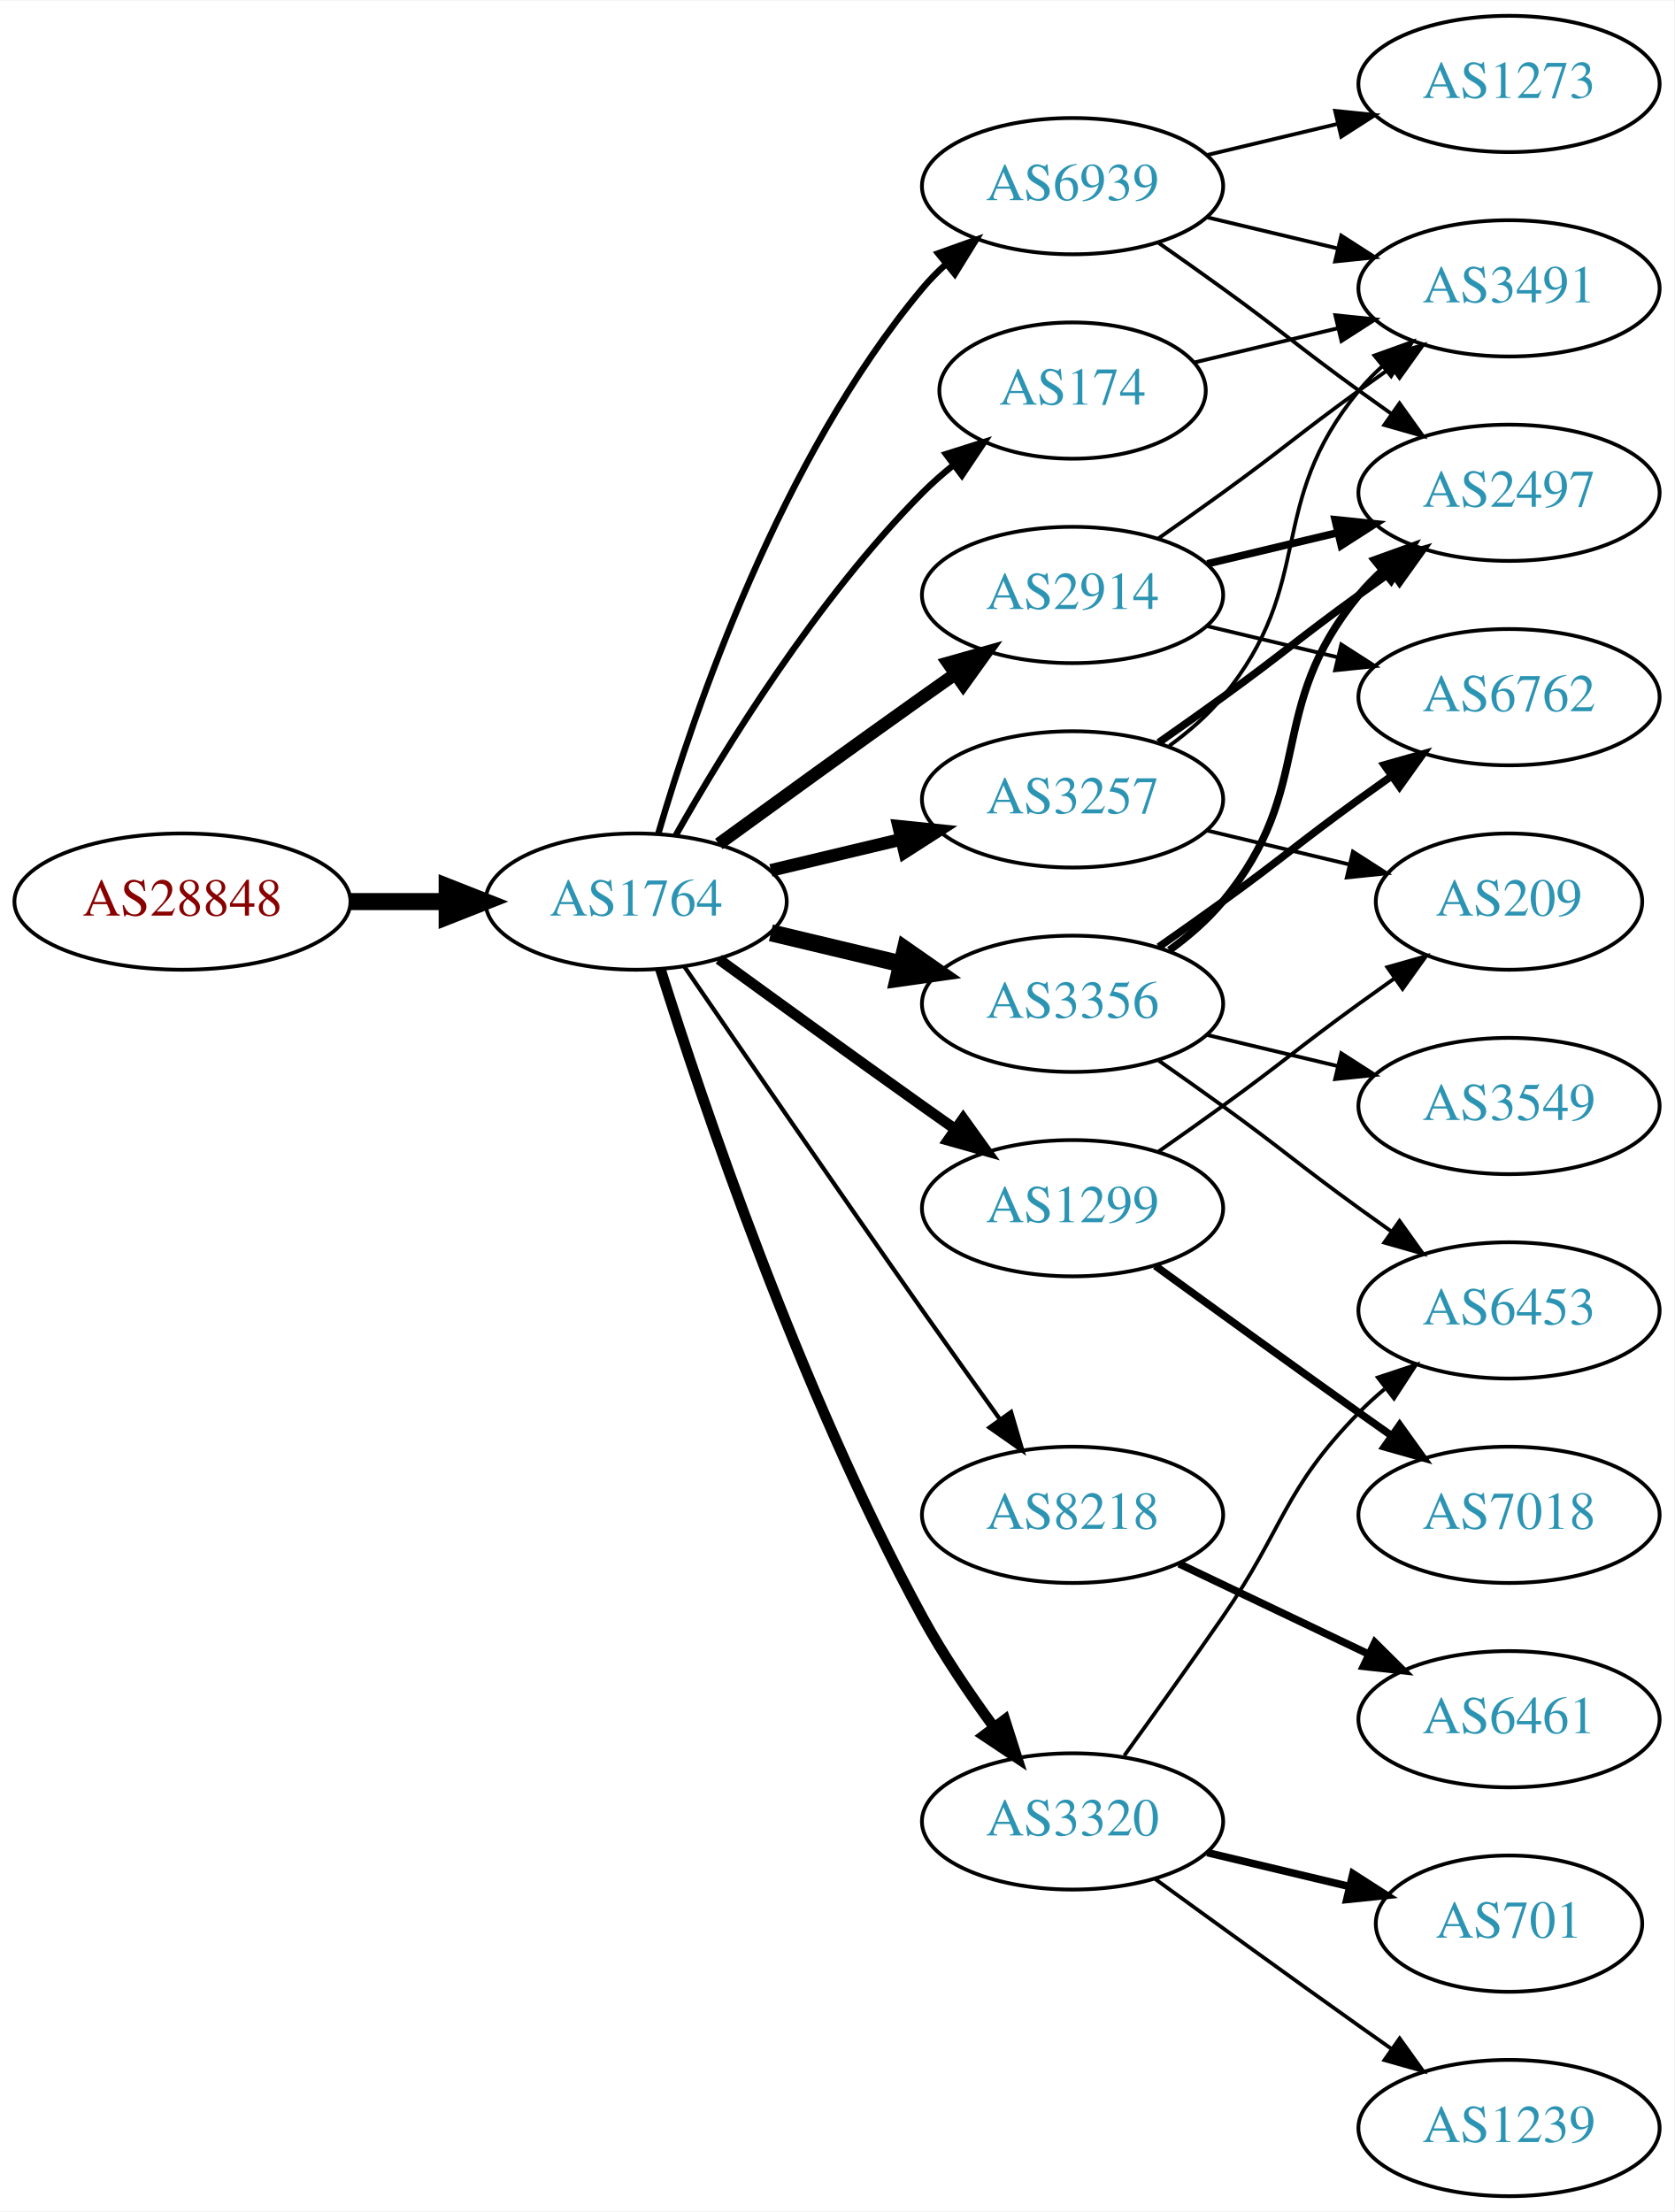
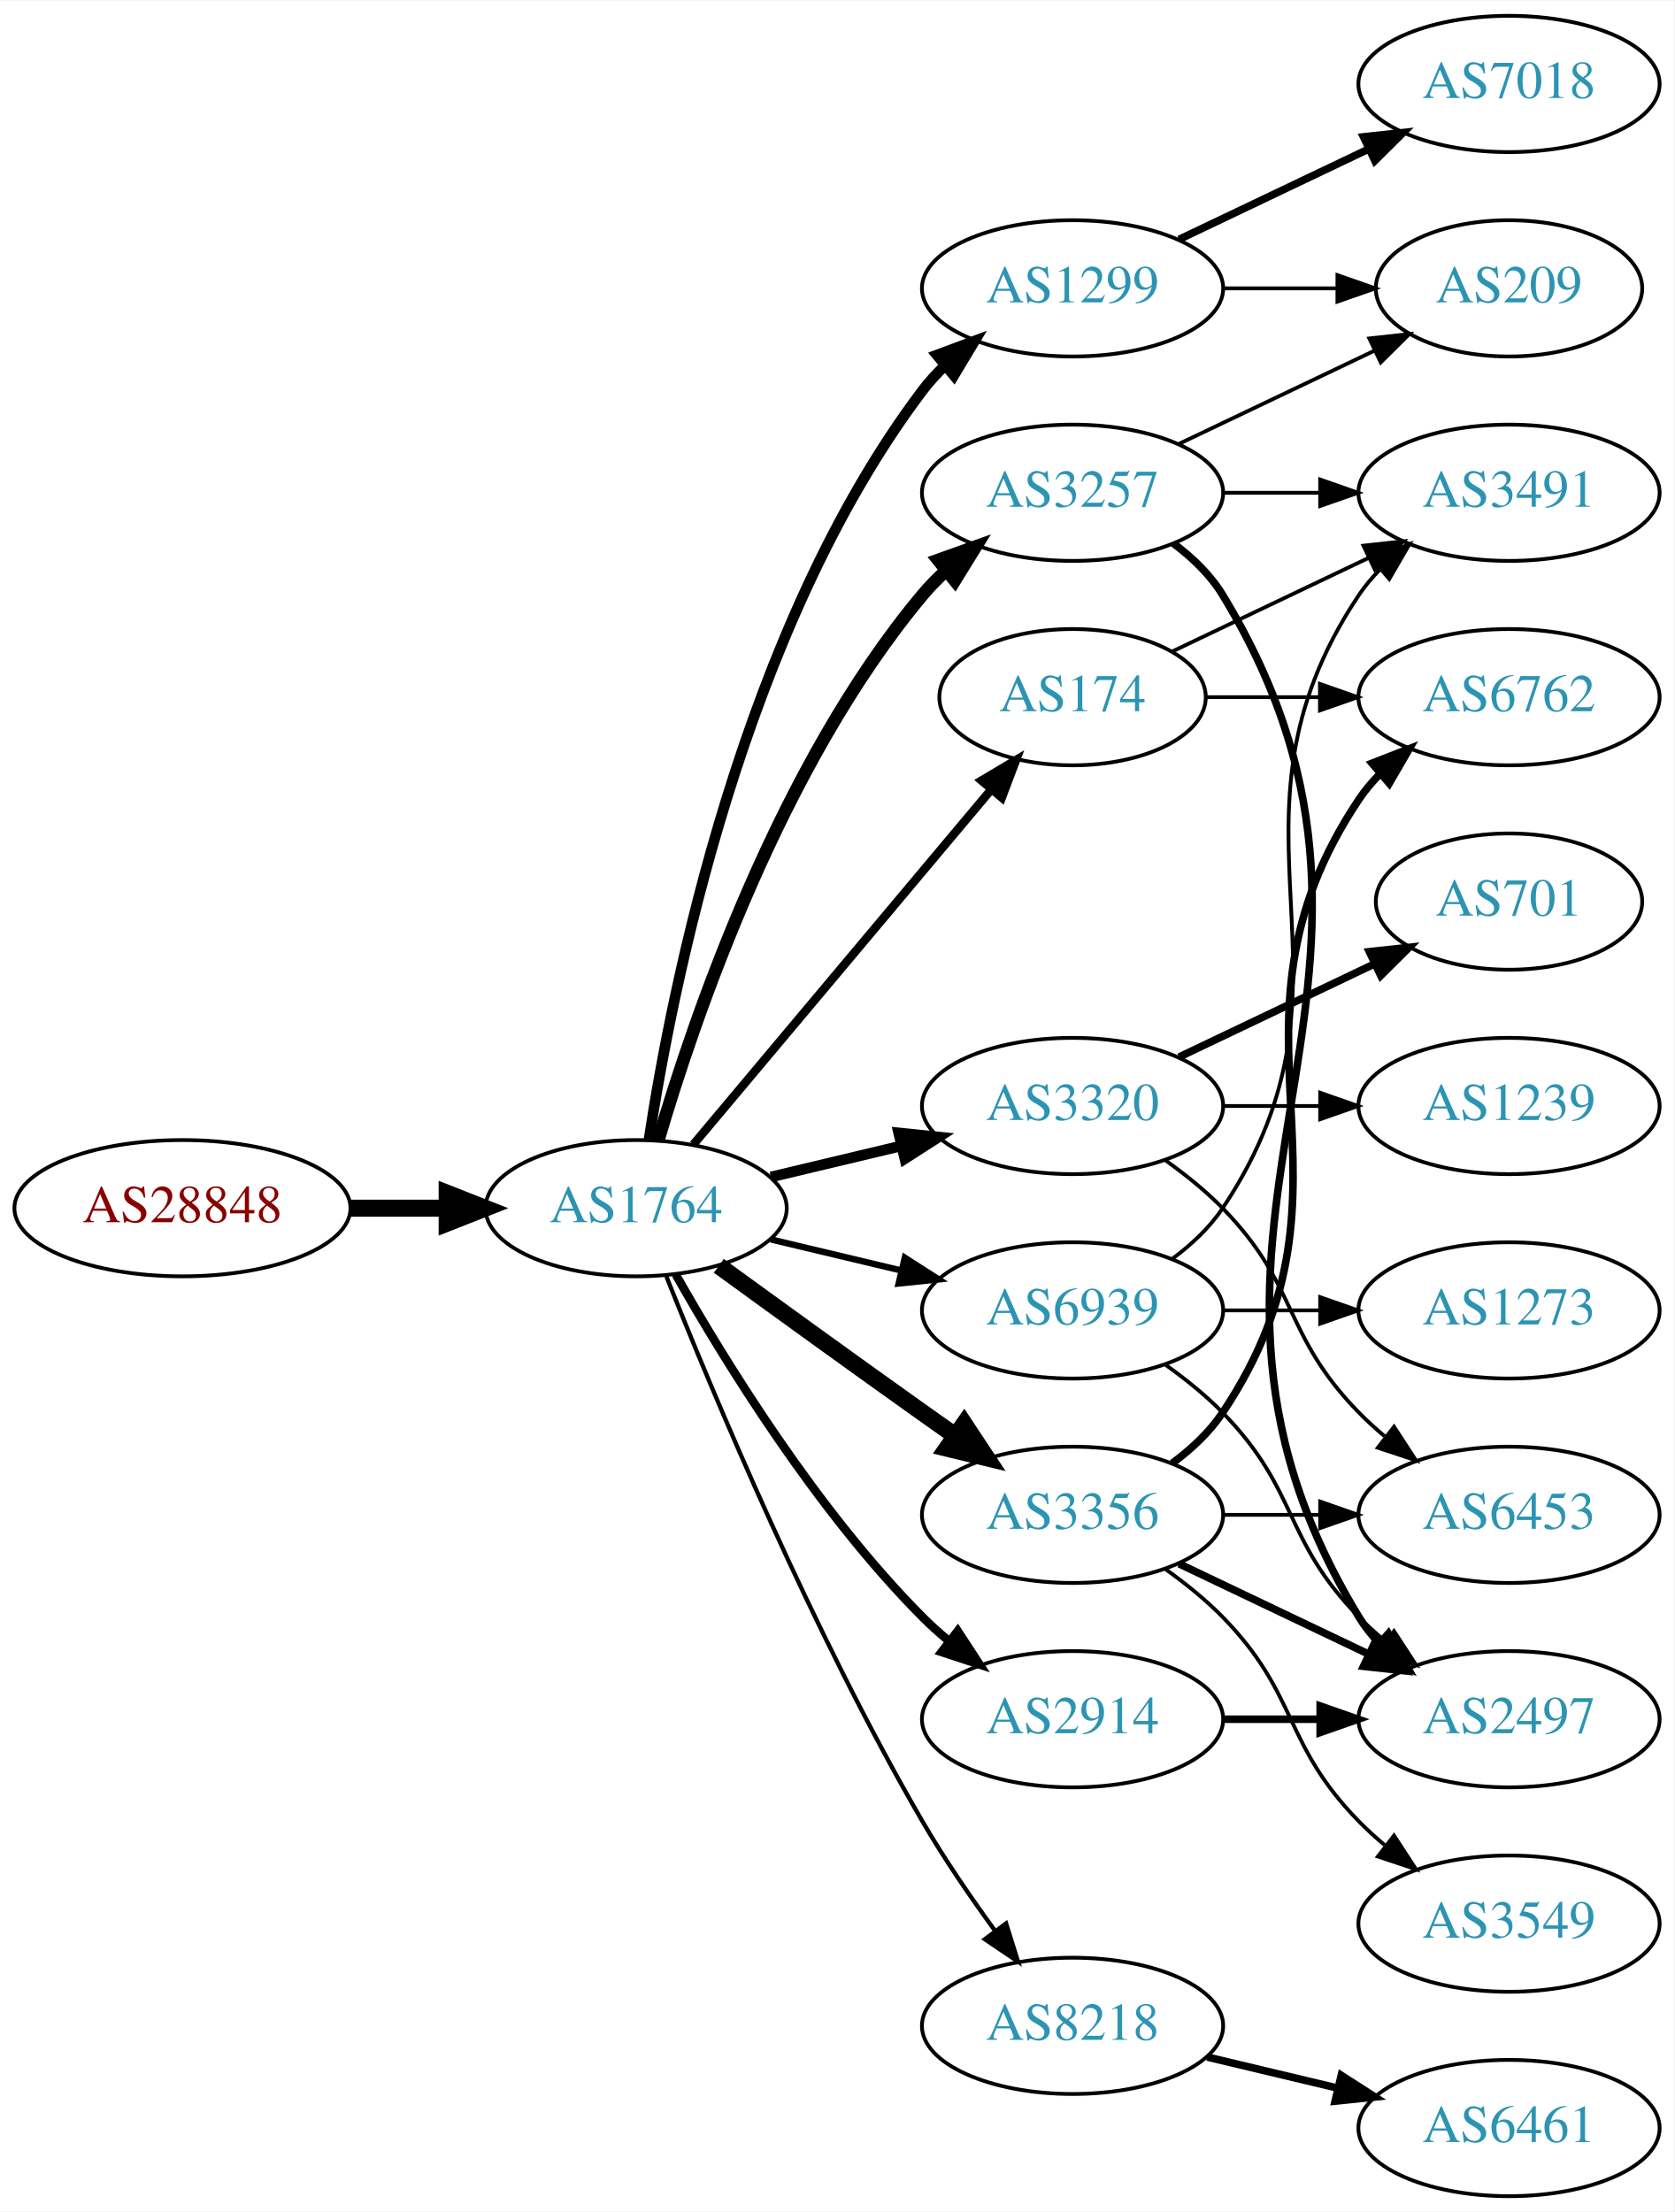
<svg xmlns="http://www.w3.org/2000/svg" xmlns:xlink="http://www.w3.org/1999/xlink" width="442pt" height="584pt" viewBox="0.00 0.00 442.27 584.00">
  <g id="graph0" class="graph" transform="scale(1 1) rotate(0) translate(4 580)">
    <polygon fill="white" stroke="none" points="-4,4 -4,-580 438.271,-580 438.271,4 -4,4" />
    <g id="node1" class="node">
      <g id="a_node1">
        <a xlink:href="/asn/28848" xlink:title="AS28848 ~ UNIDO-AS [AT]">
-           <ellipse fill="#ffffff" stroke="black" cx="44.196" cy="-342" rx="44.393" ry="18" />
-           <text text-anchor="middle" x="44.196" y="-338.3" font-family="Times,serif" font-size="14.00" fill="#880000">AS28848</text>
+           <ellipse fill="#ffffff" stroke="black" cx="44.196" cy="-261" rx="44.393" ry="18" />
+           <text text-anchor="middle" x="44.196" y="-257.3" font-family="Times,serif" font-size="14.00" fill="#880000">AS28848</text>
        </a>
      </g>
    </g>
    <g id="node2" class="node">
      <g id="a_node2">
        <a xlink:href="/asn/1764" xlink:title="AS1764 ~ NEXTLAYER-AS [AT]">
-           <ellipse fill="#ffffff" stroke="black" cx="164.039" cy="-342" rx="39.794" ry="18" />
-           <text text-anchor="middle" x="164.039" y="-338.3" font-family="Times,serif" font-size="14.00" fill="#2c94b3">AS1764</text>
+           <ellipse fill="#ffffff" stroke="black" cx="164.039" cy="-261" rx="39.794" ry="18" />
+           <text text-anchor="middle" x="164.039" y="-257.3" font-family="Times,serif" font-size="14.00" fill="#2c94b3">AS1764</text>
        </a>
      </g>
    </g>
    <g id="edge1" class="edge">
-       <path fill="none" stroke="black" stroke-width="4.5" d="M88.407,-342C96.72,-342 105.482,-342 113.965,-342" />
-       <polygon fill="black" stroke="black" stroke-width="4.5" points="114.123,-345.938 124.123,-342 114.123,-338.063 114.123,-345.938" />
+       <path fill="none" stroke="black" stroke-width="4.5" d="M88.407,-261C96.72,-261 105.482,-261 113.965,-261" />
+       <polygon fill="black" stroke="black" stroke-width="4.5" points="114.123,-264.938 124.123,-261 114.123,-257.063 114.123,-264.938" />
    </g>
    <g id="node3" class="node">
      <g id="a_node3">
-         <a xlink:href="/asn/3257" xlink:title="AS3257 ~ GTT [DE]">
-           <ellipse fill="#ffffff" stroke="black" cx="279.332" cy="-369" rx="39.794" ry="18" />
-           <text text-anchor="middle" x="279.332" y="-365.3" font-family="Times,serif" font-size="14.00" fill="#2c94b3">AS3257</text>
+         <a xlink:href="/asn/1299" xlink:title="AS1299 ~ Telia Carrier [EU]">
+           <ellipse fill="#ffffff" stroke="black" cx="279.332" cy="-504" rx="39.794" ry="18" />
+           <text text-anchor="middle" x="279.332" y="-500.3" font-family="Times,serif" font-size="14.00" fill="#2c94b3">AS1299</text>
        </a>
      </g>
    </g>
    <g id="edge2" class="edge">
-       <path fill="none" stroke="black" stroke-width="3.375" d="M199.646,-350.248C210.517,-352.838 222.671,-355.735 234.114,-358.462" />
-       <polygon fill="black" stroke="black" stroke-width="3.375" points="233.397,-361.889 243.936,-360.803 235.02,-355.08 233.397,-361.889" />
+       <path fill="none" stroke="black" stroke-width="2.812" d="M167.415,-278.986C173.389,-318.422 192.1,-413.995 239.685,-477 241.442,-479.327 243.459,-481.529 245.629,-483.596" />
+       <polygon fill="black" stroke="black" stroke-width="2.812" points="243.513,-486.389 253.441,-490.088 247.987,-481.005 243.513,-486.389" />
    </g>
    <g id="node4" class="node">
      <g id="a_node4">
-         <a xlink:href="/asn/3356" xlink:title="AS3356 ~ Level 3 Parent, LLC [US]">
-           <ellipse fill="#ffffff" stroke="black" cx="279.332" cy="-315" rx="39.794" ry="18" />
-           <text text-anchor="middle" x="279.332" y="-311.3" font-family="Times,serif" font-size="14.00" fill="#2c94b3">AS3356</text>
+         <a xlink:href="/asn/8218" xlink:title="AS8218 ~ legacy Neotelecoms [FR]">
+           <ellipse fill="#ffffff" stroke="black" cx="279.332" cy="-45" rx="39.794" ry="18" />
+           <text text-anchor="middle" x="279.332" y="-41.3" font-family="Times,serif" font-size="14.00" fill="#2c94b3">AS8218</text>
        </a>
      </g>
    </g>
    <g id="edge3" class="edge">
-       <path fill="none" stroke="black" stroke-width="4.5" d="M199.646,-333.752C210.517,-331.162 222.671,-328.265 234.114,-325.538" />
-       <polygon fill="black" stroke="black" stroke-width="4.5" points="235.122,-329.346 243.936,-323.197 233.296,-321.685 235.122,-329.346" />
+       <path fill="none" stroke="black" stroke-width="1.125" d="M172.042,-242.949C184.169,-212.43 210.587,-149.067 239.685,-99 245.392,-89.181 252.43,-78.922 258.929,-70.016" />
+       <polygon fill="black" stroke="black" stroke-width="1.125" points="261.77,-72.061 264.934,-61.95 256.155,-67.881 261.77,-72.061" />
    </g>
    <g id="node5" class="node">
      <g id="a_node5">
-         <a xlink:href="/asn/2914" xlink:title="AS2914 ~ NTT America, Inc. [US]">
-           <ellipse fill="#ffffff" stroke="black" cx="279.332" cy="-423" rx="39.794" ry="18" />
-           <text text-anchor="middle" x="279.332" y="-419.3" font-family="Times,serif" font-size="14.00" fill="#2c94b3">AS2914</text>
+         <a xlink:href="/asn/3356" xlink:title="AS3356 ~ Level 3 Parent, LLC [US]">
+           <ellipse fill="#ffffff" stroke="black" cx="279.332" cy="-180" rx="39.794" ry="18" />
+           <text text-anchor="middle" x="279.332" y="-176.3" font-family="Times,serif" font-size="14.00" fill="#2c94b3">AS3356</text>
        </a>
      </g>
    </g>
    <g id="edge4" class="edge">
-       <path fill="none" stroke="black" stroke-width="3.375" d="M185.887,-357.222C200.821,-368.091 221.435,-383.025 239.685,-396 242.506,-398.005 245.449,-400.085 248.397,-402.159" />
-       <polygon fill="black" stroke="black" stroke-width="3.375" points="246.424,-405.05 256.621,-407.926 250.443,-399.319 246.424,-405.05" />
+       <path fill="none" stroke="black" stroke-width="4.5" d="M185.887,-245.778C200.821,-234.909 221.435,-219.975 239.685,-207 242.506,-204.995 245.449,-202.915 248.397,-200.841" />
+       <polygon fill="black" stroke="black" stroke-width="4.5" points="250.694,-204.039 256.621,-195.074 246.173,-197.591 250.694,-204.039" />
    </g>
    <g id="node6" class="node">
      <g id="a_node6">
        <a xlink:href="/asn/174" xlink:title="AS174 ~ Cogent Communications [US]">
-           <ellipse fill="#ffffff" stroke="black" cx="279.332" cy="-477" rx="35.194" ry="18" />
-           <text text-anchor="middle" x="279.332" y="-473.3" font-family="Times,serif" font-size="14.00" fill="#2c94b3">AS174</text>
+           <ellipse fill="#ffffff" stroke="black" cx="279.332" cy="-396" rx="35.194" ry="18" />
+           <text text-anchor="middle" x="279.332" y="-392.3" font-family="Times,serif" font-size="14.00" fill="#2c94b3">AS174</text>
        </a>
      </g>
    </g>
    <g id="edge5" class="edge">
-       <path fill="none" stroke="black" stroke-width="1.688" d="M174.498,-359.49C187.28,-382.096 211.712,-421.886 239.685,-450 242.185,-452.513 244.946,-454.949 247.807,-457.261" />
-       <polygon fill="black" stroke="black" stroke-width="1.688" points="245.905,-460.21 256.004,-463.413 250.108,-454.611 245.905,-460.21" />
+       <path fill="none" stroke="black" stroke-width="2.25" d="M179.158,-277.825C198.94,-301.397 235.029,-344.4 257.788,-371.52" />
+       <polygon fill="black" stroke="black" stroke-width="2.25" points="255.281,-373.977 264.39,-379.387 260.643,-369.477 255.281,-373.977" />
    </g>
    <g id="node7" class="node">
      <g id="a_node7">
-         <a xlink:href="/asn/8218" xlink:title="AS8218 ~ legacy Neotelecoms [FR]">
-           <ellipse fill="#ffffff" stroke="black" cx="279.332" cy="-180" rx="39.794" ry="18" />
-           <text text-anchor="middle" x="279.332" y="-176.3" font-family="Times,serif" font-size="14.00" fill="#2c94b3">AS8218</text>
+         <a xlink:href="/asn/3320" xlink:title="AS3320 ~ DTAG [DE]">
+           <ellipse fill="#ffffff" stroke="black" cx="279.332" cy="-288" rx="39.794" ry="18" />
+           <text text-anchor="middle" x="279.332" y="-284.3" font-family="Times,serif" font-size="14.00" fill="#2c94b3">AS3320</text>
        </a>
      </g>
    </g>
    <g id="edge6" class="edge">
-       <path fill="none" stroke="black" stroke-width="1.125" d="M176.846,-324.731C191.489,-303.358 217.262,-265.88 239.685,-234 246.32,-224.567 253.67,-214.261 260.164,-205.205" />
-       <polygon fill="black" stroke="black" stroke-width="1.125" points="263.085,-207.138 266.076,-196.974 257.399,-203.054 263.085,-207.138" />
+       <path fill="none" stroke="black" stroke-width="2.812" d="M199.646,-269.248C210.517,-271.838 222.671,-274.735 234.114,-277.462" />
+       <polygon fill="black" stroke="black" stroke-width="2.812" points="233.397,-280.889 243.936,-279.803 235.02,-274.08 233.397,-280.889" />
    </g>
    <g id="node8" class="node">
      <g id="a_node8">
-         <a xlink:href="/asn/1299" xlink:title="AS1299 ~ Telia Carrier [EU]">
-           <ellipse fill="#ffffff" stroke="black" cx="279.332" cy="-261" rx="39.794" ry="18" />
-           <text text-anchor="middle" x="279.332" y="-257.3" font-family="Times,serif" font-size="14.00" fill="#2c94b3">AS1299</text>
+         <a xlink:href="/asn/2914" xlink:title="AS2914 ~ NTT America, Inc. [US]">
+           <ellipse fill="#ffffff" stroke="black" cx="279.332" cy="-126" rx="39.794" ry="18" />
+           <text text-anchor="middle" x="279.332" y="-122.3" font-family="Times,serif" font-size="14.00" fill="#2c94b3">AS2914</text>
        </a>
      </g>
    </g>
    <g id="edge7" class="edge">
-       <path fill="none" stroke="black" stroke-width="2.812" d="M185.887,-326.778C200.821,-315.909 221.435,-300.975 239.685,-288 242.506,-285.995 245.449,-283.915 248.397,-281.841" />
-       <polygon fill="black" stroke="black" stroke-width="2.812" points="250.443,-284.681 256.621,-276.074 246.424,-278.95 250.443,-284.681" />
+       <path fill="none" stroke="black" stroke-width="2.25" d="M174.498,-243.51C187.28,-220.904 211.712,-181.114 239.685,-153 241.796,-150.879 244.092,-148.812 246.477,-146.829" />
+       <polygon fill="black" stroke="black" stroke-width="2.25" points="248.993,-149.31 254.793,-140.444 244.73,-143.758 248.993,-149.31" />
    </g>
    <g id="node9" class="node">
      <g id="a_node9">
-         <a xlink:href="/asn/3320" xlink:title="AS3320 ~ DTAG [DE]">
-           <ellipse fill="#ffffff" stroke="black" cx="279.332" cy="-99" rx="39.794" ry="18" />
-           <text text-anchor="middle" x="279.332" y="-95.3" font-family="Times,serif" font-size="14.00" fill="#2c94b3">AS3320</text>
+         <a xlink:href="/asn/3257" xlink:title="AS3257 ~ GTT [DE]">
+           <ellipse fill="#ffffff" stroke="black" cx="279.332" cy="-450" rx="39.794" ry="18" />
+           <text text-anchor="middle" x="279.332" y="-446.3" font-family="Times,serif" font-size="14.00" fill="#2c94b3">AS3257</text>
        </a>
      </g>
    </g>
    <g id="edge8" class="edge">
-       <path fill="none" stroke="black" stroke-width="2.812" d="M170.46,-324.159C181.231,-289.854 207.122,-212.797 239.685,-153 245.117,-143.026 252.091,-132.731 258.617,-123.84" />
-       <polygon fill="black" stroke="black" stroke-width="2.812" points="261.45,-125.895 264.67,-115.802 255.858,-121.684 261.45,-125.895" />
+       <path fill="none" stroke="black" stroke-width="3.375" d="M169.913,-279.002C179.227,-310.844 202.043,-377.981 239.685,-423 241.555,-425.237 243.654,-427.374 245.88,-429.396" />
+       <polygon fill="black" stroke="black" stroke-width="3.375" points="243.823,-432.234 253.799,-435.804 248.227,-426.793 243.823,-432.234" />
    </g>
    <g id="node10" class="node">
      <g id="a_node10">
        <a xlink:href="/asn/6939" xlink:title="AS6939 ~ Hurricane Electric LLC [US]">
-           <ellipse fill="#ffffff" stroke="black" cx="279.332" cy="-531" rx="39.794" ry="18" />
-           <text text-anchor="middle" x="279.332" y="-527.3" font-family="Times,serif" font-size="14.00" fill="#2c94b3">AS6939</text>
+           <ellipse fill="#ffffff" stroke="black" cx="279.332" cy="-234" rx="39.794" ry="18" />
+           <text text-anchor="middle" x="279.332" y="-230.3" font-family="Times,serif" font-size="14.00" fill="#2c94b3">AS6939</text>
        </a>
      </g>
    </g>
    <g id="edge9" class="edge">
-       <path fill="none" stroke="black" stroke-width="1.688" d="M169.913,-360.002C179.227,-391.844 202.043,-458.981 239.685,-504 241.555,-506.237 243.654,-508.374 245.88,-510.396" />
-       <polygon fill="black" stroke="black" stroke-width="1.688" points="243.823,-513.234 253.799,-516.804 248.227,-507.793 243.823,-513.234" />
-     </g>
-     <g id="node11" class="node">
-       <g id="a_node11">
-         <a xlink:href="/asn/2497" xlink:title="AS2497 ~ Internet Initiative Japan Inc. [JP]">
-           <ellipse fill="#ffffff" stroke="black" cx="394.625" cy="-450" rx="39.794" ry="18" />
-           <text text-anchor="middle" x="394.625" y="-446.3" font-family="Times,serif" font-size="14.00" fill="#2c94b3">AS2497</text>
-         </a>
-       </g>
-     </g>
-     <g id="edge10" class="edge">
-       <path fill="none" stroke="black" stroke-width="2" d="M302.089,-384.009C307.623,-387.879 313.542,-392.064 318.978,-396 335.178,-407.729 338.778,-411.271 354.978,-423 357.781,-425.029 360.712,-427.125 363.653,-429.21" />
-       <polygon fill="black" stroke="black" stroke-width="2" points="361.675,-432.097 371.868,-434.991 365.704,-426.373 361.675,-432.097" />
+       <path fill="none" stroke="black" stroke-width="1.688" d="M199.646,-252.752C210.517,-250.162 222.671,-247.265 234.114,-244.538" />
+       <polygon fill="black" stroke="black" stroke-width="1.688" points="235.02,-247.92 243.936,-242.197 233.397,-241.111 235.02,-247.92" />
    </g>
    <g id="node12" class="node">
      <g id="a_node12">
-         <a xlink:href="/asn/3491" xlink:title="AS3491 ~ PCCW Global, Inc. [US]">
-           <ellipse fill="#ffffff" stroke="black" cx="394.625" cy="-504" rx="39.794" ry="18" />
-           <text text-anchor="middle" x="394.625" y="-500.3" font-family="Times,serif" font-size="14.00" fill="#2c94b3">AS3491</text>
+         <a xlink:href="/asn/7018" xlink:title="AS7018 ~ AT&amp;T Services, Inc. [US]">
+           <ellipse fill="#ffffff" stroke="black" cx="394.625" cy="-558" rx="39.794" ry="18" />
+           <text text-anchor="middle" x="394.625" y="-554.3" font-family="Times,serif" font-size="14.00" fill="#2c94b3">AS7018</text>
        </a>
      </g>
    </g>
    <g id="edge11" class="edge">
-       <path fill="none" stroke="black" d="M304.912,-383.156C310.007,-386.872 315.02,-391.201 318.978,-396 344.043,-426.394 329.913,-446.606 354.978,-477 356.833,-479.25 358.92,-481.396 361.139,-483.424" />
-       <polygon fill="black" stroke="black" points="359.075,-486.256 369.044,-489.844 363.488,-480.823 359.075,-486.256" />
+       <path fill="none" stroke="black" stroke-width="2" d="M307.468,-516.934C322.462,-524.081 341.283,-533.052 357.506,-540.785" />
+       <polygon fill="black" stroke="black" stroke-width="2" points="356.177,-544.028 366.71,-545.171 359.188,-537.709 356.177,-544.028" />
    </g>
    <g id="node13" class="node">
      <g id="a_node13">
        <a xlink:href="/asn/209" xlink:title="AS209 ~ CenturyLink Communications, LLC [US]">
-           <ellipse fill="#ffffff" stroke="black" cx="394.625" cy="-342" rx="35.194" ry="18" />
-           <text text-anchor="middle" x="394.625" y="-338.3" font-family="Times,serif" font-size="14.00" fill="#2c94b3">AS209</text>
+           <ellipse fill="#ffffff" stroke="black" cx="394.625" cy="-504" rx="35.194" ry="18" />
+           <text text-anchor="middle" x="394.625" y="-500.3" font-family="Times,serif" font-size="14.00" fill="#2c94b3">AS209</text>
        </a>
      </g>
    </g>
    <g id="edge12" class="edge">
-       <path fill="none" stroke="black" d="M314.939,-360.752C326.733,-357.942 340.038,-354.771 352.306,-351.847" />
-       <polygon fill="black" stroke="black" points="353.394,-355.186 362.311,-349.463 351.772,-348.376 353.394,-355.186" />
-     </g>
-     <g id="edge13" class="edge">
-       <path fill="none" stroke="black" stroke-width="2" d="M304.912,-329.156C310.007,-332.872 315.02,-337.201 318.978,-342 344.043,-372.394 329.913,-392.606 354.978,-423 356.833,-425.25 358.92,-427.396 361.139,-429.424" />
-       <polygon fill="black" stroke="black" stroke-width="2" points="359.075,-432.256 369.044,-435.844 363.488,-426.823 359.075,-432.256" />
-     </g>
-     <g id="node14" class="node">
-       <g id="a_node14">
-         <a xlink:href="/asn/3549" xlink:title="AS3549 ~ Level 3 Parent, LLC [US]">
-           <ellipse fill="#ffffff" stroke="black" cx="394.625" cy="-288" rx="39.794" ry="18" />
-           <text text-anchor="middle" x="394.625" y="-284.3" font-family="Times,serif" font-size="14.00" fill="#2c94b3">AS3549</text>
-         </a>
-       </g>
-     </g>
-     <g id="edge14" class="edge">
-       <path fill="none" stroke="black" d="M314.939,-306.752C325.81,-304.162 337.964,-301.265 349.407,-298.538" />
-       <polygon fill="black" stroke="black" points="350.313,-301.92 359.229,-296.197 348.69,-295.111 350.313,-301.92" />
+       <path fill="none" stroke="black" d="M319.004,-504C328.709,-504 339.2,-504 349.163,-504" />
+       <polygon fill="black" stroke="black" points="349.299,-507.5 359.299,-504 349.299,-500.5 349.299,-507.5" />
+     </g>
+     <g id="node11" class="node">
+       <g id="a_node11">
+         <a xlink:href="/asn/6461" xlink:title="AS6461 ~ Zayo Bandwidth [US]">
+           <ellipse fill="#ffffff" stroke="black" cx="394.625" cy="-18" rx="39.794" ry="18" />
+           <text text-anchor="middle" x="394.625" y="-14.3" font-family="Times,serif" font-size="14.00" fill="#2c94b3">AS6461</text>
+         </a>
+       </g>
+     </g>
+     <g id="edge10" class="edge">
+       <path fill="none" stroke="black" stroke-width="2" d="M314.939,-36.752C325.81,-34.162 337.964,-31.265 349.407,-28.538" />
+       <polygon fill="black" stroke="black" stroke-width="2" points="350.313,-31.92 359.229,-26.197 348.69,-25.111 350.313,-31.92" />
    </g>
    <g id="node15" class="node">
      <g id="a_node15">
        <a xlink:href="/asn/6762" xlink:title="AS6762 ~ TELECOM ITALIA SPARKLE S.p.A. [IT]">
          <ellipse fill="#ffffff" stroke="black" cx="394.625" cy="-396" rx="39.794" ry="18" />
          <text text-anchor="middle" x="394.625" y="-392.3" font-family="Times,serif" font-size="14.00" fill="#2c94b3">AS6762</text>
        </a>
      </g>
    </g>
    <g id="edge15" class="edge">
-       <path fill="none" stroke="black" stroke-width="2" d="M302.089,-330.009C307.623,-333.879 313.542,-338.064 318.978,-342 335.178,-353.729 338.778,-357.271 354.978,-369 357.781,-371.029 360.712,-373.125 363.653,-375.21" />
-       <polygon fill="black" stroke="black" stroke-width="2" points="361.675,-378.097 371.868,-380.991 365.704,-372.373 361.675,-378.097" />
+       <path fill="none" stroke="black" stroke-width="2" d="M305.651,-193.607C310.707,-197.351 315.518,-201.831 318.978,-207 360.003,-268.294 313.954,-307.706 354.978,-369 356.6,-371.423 358.519,-373.695 360.621,-375.81" />
+       <polygon fill="black" stroke="black" stroke-width="2" points="358.434,-378.546 368.306,-382.393 362.988,-373.229 358.434,-378.546" />
    </g>
    <g id="node16" class="node">
      <g id="a_node16">
        <a xlink:href="/asn/6453" xlink:title="AS6453 ~ TATA COMMUNICATIONS (AMERICA) INC [US]">
-           <ellipse fill="#ffffff" stroke="black" cx="394.625" cy="-234" rx="39.794" ry="18" />
-           <text text-anchor="middle" x="394.625" y="-230.3" font-family="Times,serif" font-size="14.00" fill="#2c94b3">AS6453</text>
+           <ellipse fill="#ffffff" stroke="black" cx="394.625" cy="-180" rx="39.794" ry="18" />
+           <text text-anchor="middle" x="394.625" y="-176.3" font-family="Times,serif" font-size="14.00" fill="#2c94b3">AS6453</text>
        </a>
      </g>
    </g>
    <g id="edge16" class="edge">
-       <path fill="none" stroke="black" d="M302.089,-299.991C307.623,-296.121 313.542,-291.936 318.978,-288 335.178,-276.271 338.778,-272.729 354.978,-261 357.781,-258.971 360.712,-256.875 363.653,-254.79" />
-       <polygon fill="black" stroke="black" points="365.704,-257.627 371.868,-249.009 361.675,-251.903 365.704,-257.627" />
-     </g>
-     <g id="edge18" class="edge">
-       <path fill="none" stroke="black" stroke-width="2" d="M314.939,-431.248C325.81,-433.838 337.964,-436.735 349.407,-439.462" />
-       <polygon fill="black" stroke="black" stroke-width="2" points="348.69,-442.889 359.229,-441.803 350.313,-436.08 348.69,-442.889" />
-     </g>
-     <g id="edge17" class="edge">
-       <path fill="none" stroke="black" d="M302.089,-438.009C307.623,-441.879 313.542,-446.064 318.978,-450 335.178,-461.729 338.778,-465.271 354.978,-477 357.781,-479.029 360.712,-481.125 363.653,-483.21" />
-       <polygon fill="black" stroke="black" points="361.675,-486.097 371.868,-488.991 365.704,-480.373 361.675,-486.097" />
-     </g>
-     <g id="edge19" class="edge">
-       <path fill="none" stroke="black" d="M314.939,-414.752C325.81,-412.162 337.964,-409.265 349.407,-406.538" />
-       <polygon fill="black" stroke="black" points="350.313,-409.92 359.229,-404.197 348.69,-403.111 350.313,-409.92" />
-     </g>
-     <g id="edge20" class="edge">
-       <path fill="none" stroke="black" d="M311.589,-484.449C323.269,-487.233 336.765,-490.449 349.394,-493.459" />
-       <polygon fill="black" stroke="black" points="348.747,-496.903 359.286,-495.816 350.37,-490.093 348.747,-496.903" />
+       <path fill="none" stroke="black" d="M319.004,-180C327.207,-180 335.971,-180 344.503,-180" />
+       <polygon fill="black" stroke="black" points="344.742,-183.5 354.742,-180 344.742,-176.5 344.742,-183.5" />
    </g>
    <g id="node17" class="node">
      <g id="a_node17">
-         <a xlink:href="/asn/6461" xlink:title="AS6461 ~ Zayo Bandwidth [US]">
+         <a xlink:href="/asn/2497" xlink:title="AS2497 ~ Internet Initiative Japan Inc. [JP]">
          <ellipse fill="#ffffff" stroke="black" cx="394.625" cy="-126" rx="39.794" ry="18" />
-           <text text-anchor="middle" x="394.625" y="-122.3" font-family="Times,serif" font-size="14.00" fill="#2c94b3">AS6461</text>
-         </a>
-       </g>
-     </g>
-     <g id="edge21" class="edge">
+           <text text-anchor="middle" x="394.625" y="-122.3" font-family="Times,serif" font-size="14.00" fill="#2c94b3">AS2497</text>
+         </a>
+       </g>
+     </g>
+     <g id="edge17" class="edge">
      <path fill="none" stroke="black" stroke-width="2" d="M307.468,-167.066C322.462,-159.919 341.283,-150.948 357.506,-143.215" />
      <polygon fill="black" stroke="black" stroke-width="2" points="359.188,-146.291 366.71,-138.829 356.177,-139.972 359.188,-146.291" />
    </g>
-     <g id="edge23" class="edge">
-       <path fill="none" stroke="black" d="M302.089,-276.009C307.623,-279.879 313.542,-284.064 318.978,-288 335.178,-299.729 338.778,-303.271 354.978,-315 358.007,-317.193 361.186,-319.463 364.364,-321.713" />
-       <polygon fill="black" stroke="black" points="362.481,-324.667 372.675,-327.555 366.506,-318.941 362.481,-324.667" />
-     </g>
    <g id="node18" class="node">
      <g id="a_node18">
-         <a xlink:href="/asn/7018" xlink:title="AS7018 ~ AT&amp;T Services, Inc. [US]">
-           <ellipse fill="#ffffff" stroke="black" cx="394.625" cy="-180" rx="39.794" ry="18" />
-           <text text-anchor="middle" x="394.625" y="-176.3" font-family="Times,serif" font-size="14.00" fill="#2c94b3">AS7018</text>
-         </a>
-       </g>
-     </g>
-     <g id="edge22" class="edge">
-       <path fill="none" stroke="black" stroke-width="2" d="M301.18,-245.778C316.114,-234.909 336.727,-219.975 354.978,-207 357.799,-204.995 360.742,-202.915 363.69,-200.841" />
-       <polygon fill="black" stroke="black" stroke-width="2" points="365.736,-203.681 371.914,-195.074 361.717,-197.95 365.736,-203.681" />
-     </g>
-     <g id="edge26" class="edge">
-       <path fill="none" stroke="black" d="M293.011,-116.406C300.626,-126.937 310.459,-140.67 318.978,-153 335.374,-176.731 334.806,-186.383 354.978,-207 357.071,-209.139 359.354,-211.218 361.731,-213.21" />
-       <polygon fill="black" stroke="black" points="359.974,-216.275 370.031,-219.611 364.249,-210.732 359.974,-216.275" />
+         <a xlink:href="/asn/3549" xlink:title="AS3549 ~ Level 3 Parent, LLC [US]">
+           <ellipse fill="#ffffff" stroke="black" cx="394.625" cy="-72" rx="39.794" ry="18" />
+           <text text-anchor="middle" x="394.625" y="-68.3" font-family="Times,serif" font-size="14.00" fill="#2c94b3">AS3549</text>
+         </a>
+       </g>
+     </g>
+     <g id="edge18" class="edge">
+       <path fill="none" stroke="black" d="M303.926,-165.611C309.182,-161.852 314.513,-157.563 318.978,-153 339.151,-132.383 334.806,-119.617 354.978,-99 357.071,-96.861 359.354,-94.782 361.731,-92.79" />
+       <polygon fill="black" stroke="black" points="364.249,-95.268 370.031,-86.389 359.974,-89.725 364.249,-95.268" />
+     </g>
+     <g id="node14" class="node">
+       <g id="a_node14">
+         <a xlink:href="/asn/3491" xlink:title="AS3491 ~ PCCW Global, Inc. [US]">
+           <ellipse fill="#ffffff" stroke="black" cx="394.625" cy="-450" rx="39.794" ry="18" />
+           <text text-anchor="middle" x="394.625" y="-446.3" font-family="Times,serif" font-size="14.00" fill="#2c94b3">AS3491</text>
+         </a>
+       </g>
+     </g>
+     <g id="edge13" class="edge">
+       <path fill="none" stroke="black" d="M305.757,-408.119C321.059,-415.413 340.783,-424.814 357.665,-432.86" />
+       <polygon fill="black" stroke="black" points="356.172,-436.026 366.705,-437.169 359.184,-429.707 356.172,-436.026" />
+     </g>
+     <g id="edge14" class="edge">
+       <path fill="none" stroke="black" d="M314.631,-396C324.008,-396 334.358,-396 344.393,-396" />
+       <polygon fill="black" stroke="black" points="344.681,-399.5 354.681,-396 344.681,-392.5 344.681,-399.5" />
+     </g>
+     <g id="edge21" class="edge">
+       <path fill="none" stroke="black" d="M303.926,-273.611C309.182,-269.852 314.513,-265.563 318.978,-261 339.151,-240.383 334.806,-227.617 354.978,-207 357.071,-204.861 359.354,-202.782 361.731,-200.79" />
+       <polygon fill="black" stroke="black" points="364.249,-203.268 370.031,-194.389 359.974,-197.725 364.249,-203.268" />
    </g>
    <g id="node19" class="node">
      <g id="a_node19">
        <a xlink:href="/asn/1239" xlink:title="AS1239 ~ Sprint [US]">
-           <ellipse fill="#ffffff" stroke="black" cx="394.625" cy="-18" rx="39.794" ry="18" />
-           <text text-anchor="middle" x="394.625" y="-14.3" font-family="Times,serif" font-size="14.00" fill="#2c94b3">AS1239</text>
-         </a>
-       </g>
-     </g>
-     <g id="edge24" class="edge">
-       <path fill="none" stroke="black" d="M301.18,-83.778C316.114,-72.909 336.727,-57.975 354.978,-45 357.799,-42.995 360.742,-40.915 363.69,-38.841" />
-       <polygon fill="black" stroke="black" points="365.736,-41.681 371.914,-33.074 361.717,-35.95 365.736,-41.681" />
+           <ellipse fill="#ffffff" stroke="black" cx="394.625" cy="-288" rx="39.794" ry="18" />
+           <text text-anchor="middle" x="394.625" y="-284.3" font-family="Times,serif" font-size="14.00" fill="#2c94b3">AS1239</text>
+         </a>
+       </g>
+     </g>
+     <g id="edge19" class="edge">
+       <path fill="none" stroke="black" d="M319.004,-288C327.207,-288 335.971,-288 344.503,-288" />
+       <polygon fill="black" stroke="black" points="344.742,-291.5 354.742,-288 344.742,-284.5 344.742,-291.5" />
    </g>
    <g id="node20" class="node">
      <g id="a_node20">
        <a xlink:href="/asn/701" xlink:title="AS701 ~ UUNET [US]">
-           <ellipse fill="#ffffff" stroke="black" cx="394.625" cy="-72" rx="35.194" ry="18" />
-           <text text-anchor="middle" x="394.625" y="-68.3" font-family="Times,serif" font-size="14.00" fill="#2c94b3">AS701</text>
-         </a>
-       </g>
+           <ellipse fill="#ffffff" stroke="black" cx="394.625" cy="-342" rx="35.194" ry="18" />
+           <text text-anchor="middle" x="394.625" y="-338.3" font-family="Times,serif" font-size="14.00" fill="#2c94b3">AS701</text>
+         </a>
+       </g>
+     </g>
+     <g id="edge20" class="edge">
+       <path fill="none" stroke="black" stroke-width="2" d="M307.468,-300.934C322.9,-308.29 342.385,-317.577 358.92,-325.459" />
+       <polygon fill="black" stroke="black" stroke-width="2" points="357.729,-328.768 368.262,-329.911 360.741,-322.449 357.729,-328.768" />
+     </g>
+     <g id="edge22" class="edge">
+       <path fill="none" stroke="black" stroke-width="2" d="M319.004,-126C327.207,-126 335.971,-126 344.503,-126" />
+       <polygon fill="black" stroke="black" stroke-width="2" points="344.742,-129.5 354.742,-126 344.742,-122.5 344.742,-129.5" />
    </g>
    <g id="edge25" class="edge">
-       <path fill="none" stroke="black" stroke-width="2" d="M314.939,-90.752C326.733,-87.942 340.038,-84.771 352.306,-81.847" />
-       <polygon fill="black" stroke="black" stroke-width="2" points="353.394,-85.186 362.311,-79.463 351.772,-78.376 353.394,-85.186" />
+       <path fill="none" stroke="black" d="M307.468,-462.934C322.9,-470.29 342.385,-479.577 358.92,-487.459" />
+       <polygon fill="black" stroke="black" points="357.729,-490.768 368.262,-491.911 360.741,-484.449 357.729,-490.768" />
+     </g>
+     <g id="edge24" class="edge">
+       <path fill="none" stroke="black" d="M319.004,-450C327.207,-450 335.971,-450 344.503,-450" />
+       <polygon fill="black" stroke="black" points="344.742,-453.5 354.742,-450 344.742,-446.5 344.742,-453.5" />
+     </g>
+     <g id="edge23" class="edge">
+       <path fill="none" stroke="black" stroke-width="2" d="M305.985,-436.607C311.024,-432.852 315.744,-428.314 318.978,-423 381.922,-319.588 292.034,-256.412 354.978,-153 356.494,-150.509 358.337,-148.189 360.385,-146.04" />
+       <polygon fill="black" stroke="black" stroke-width="2" points="362.756,-148.616 367.971,-139.393 358.143,-143.351 362.756,-148.616" />
    </g>
    <g id="edge27" class="edge">
-       <path fill="none" stroke="black" d="M302.089,-515.991C307.623,-512.121 313.542,-507.936 318.978,-504 335.178,-492.271 338.778,-488.729 354.978,-477 357.781,-474.971 360.712,-472.875 363.653,-470.79" />
-       <polygon fill="black" stroke="black" points="365.704,-473.627 371.868,-465.009 361.675,-467.903 365.704,-473.627" />
-     </g>
-     <g id="edge29" class="edge">
-       <path fill="none" stroke="black" d="M314.939,-522.752C325.81,-520.162 337.964,-517.265 349.407,-514.538" />
-       <polygon fill="black" stroke="black" points="350.313,-517.92 359.229,-512.197 348.69,-511.111 350.313,-517.92" />
+       <path fill="none" stroke="black" d="M305.651,-247.607C310.707,-251.351 315.518,-255.831 318.978,-261 360.003,-322.294 313.954,-361.706 354.978,-423 356.6,-425.423 358.519,-427.695 360.621,-429.81" />
+       <polygon fill="black" stroke="black" points="358.434,-432.546 368.306,-436.393 362.988,-427.229 358.434,-432.546" />
+     </g>
+     <g id="edge26" class="edge">
+       <path fill="none" stroke="black" d="M303.926,-219.611C309.182,-215.852 314.513,-211.563 318.978,-207 339.151,-186.383 334.806,-173.617 354.978,-153 357.071,-150.861 359.354,-148.782 361.731,-146.79" />
+       <polygon fill="black" stroke="black" points="364.249,-149.268 370.031,-140.389 359.974,-143.725 364.249,-149.268" />
    </g>
    <g id="node21" class="node">
      <g id="a_node21">
        <a xlink:href="/asn/1273" xlink:title="AS1273 ~ Vodafone Group PLC [EU]">
-           <ellipse fill="#ffffff" stroke="black" cx="394.625" cy="-558" rx="39.794" ry="18" />
-           <text text-anchor="middle" x="394.625" y="-554.3" font-family="Times,serif" font-size="14.00" fill="#2c94b3">AS1273</text>
+           <ellipse fill="#ffffff" stroke="black" cx="394.625" cy="-234" rx="39.794" ry="18" />
+           <text text-anchor="middle" x="394.625" y="-230.3" font-family="Times,serif" font-size="14.00" fill="#2c94b3">AS1273</text>
        </a>
      </g>
    </g>
    <g id="edge28" class="edge">
-       <path fill="none" stroke="black" d="M314.939,-539.248C325.81,-541.838 337.964,-544.735 349.407,-547.462" />
-       <polygon fill="black" stroke="black" points="348.69,-550.889 359.229,-549.803 350.313,-544.08 348.69,-550.889" />
+       <path fill="none" stroke="black" d="M319.004,-234C327.207,-234 335.971,-234 344.503,-234" />
+       <polygon fill="black" stroke="black" points="344.742,-237.5 354.742,-234 344.742,-230.5 344.742,-237.5" />
    </g>
  </g>
</svg>
